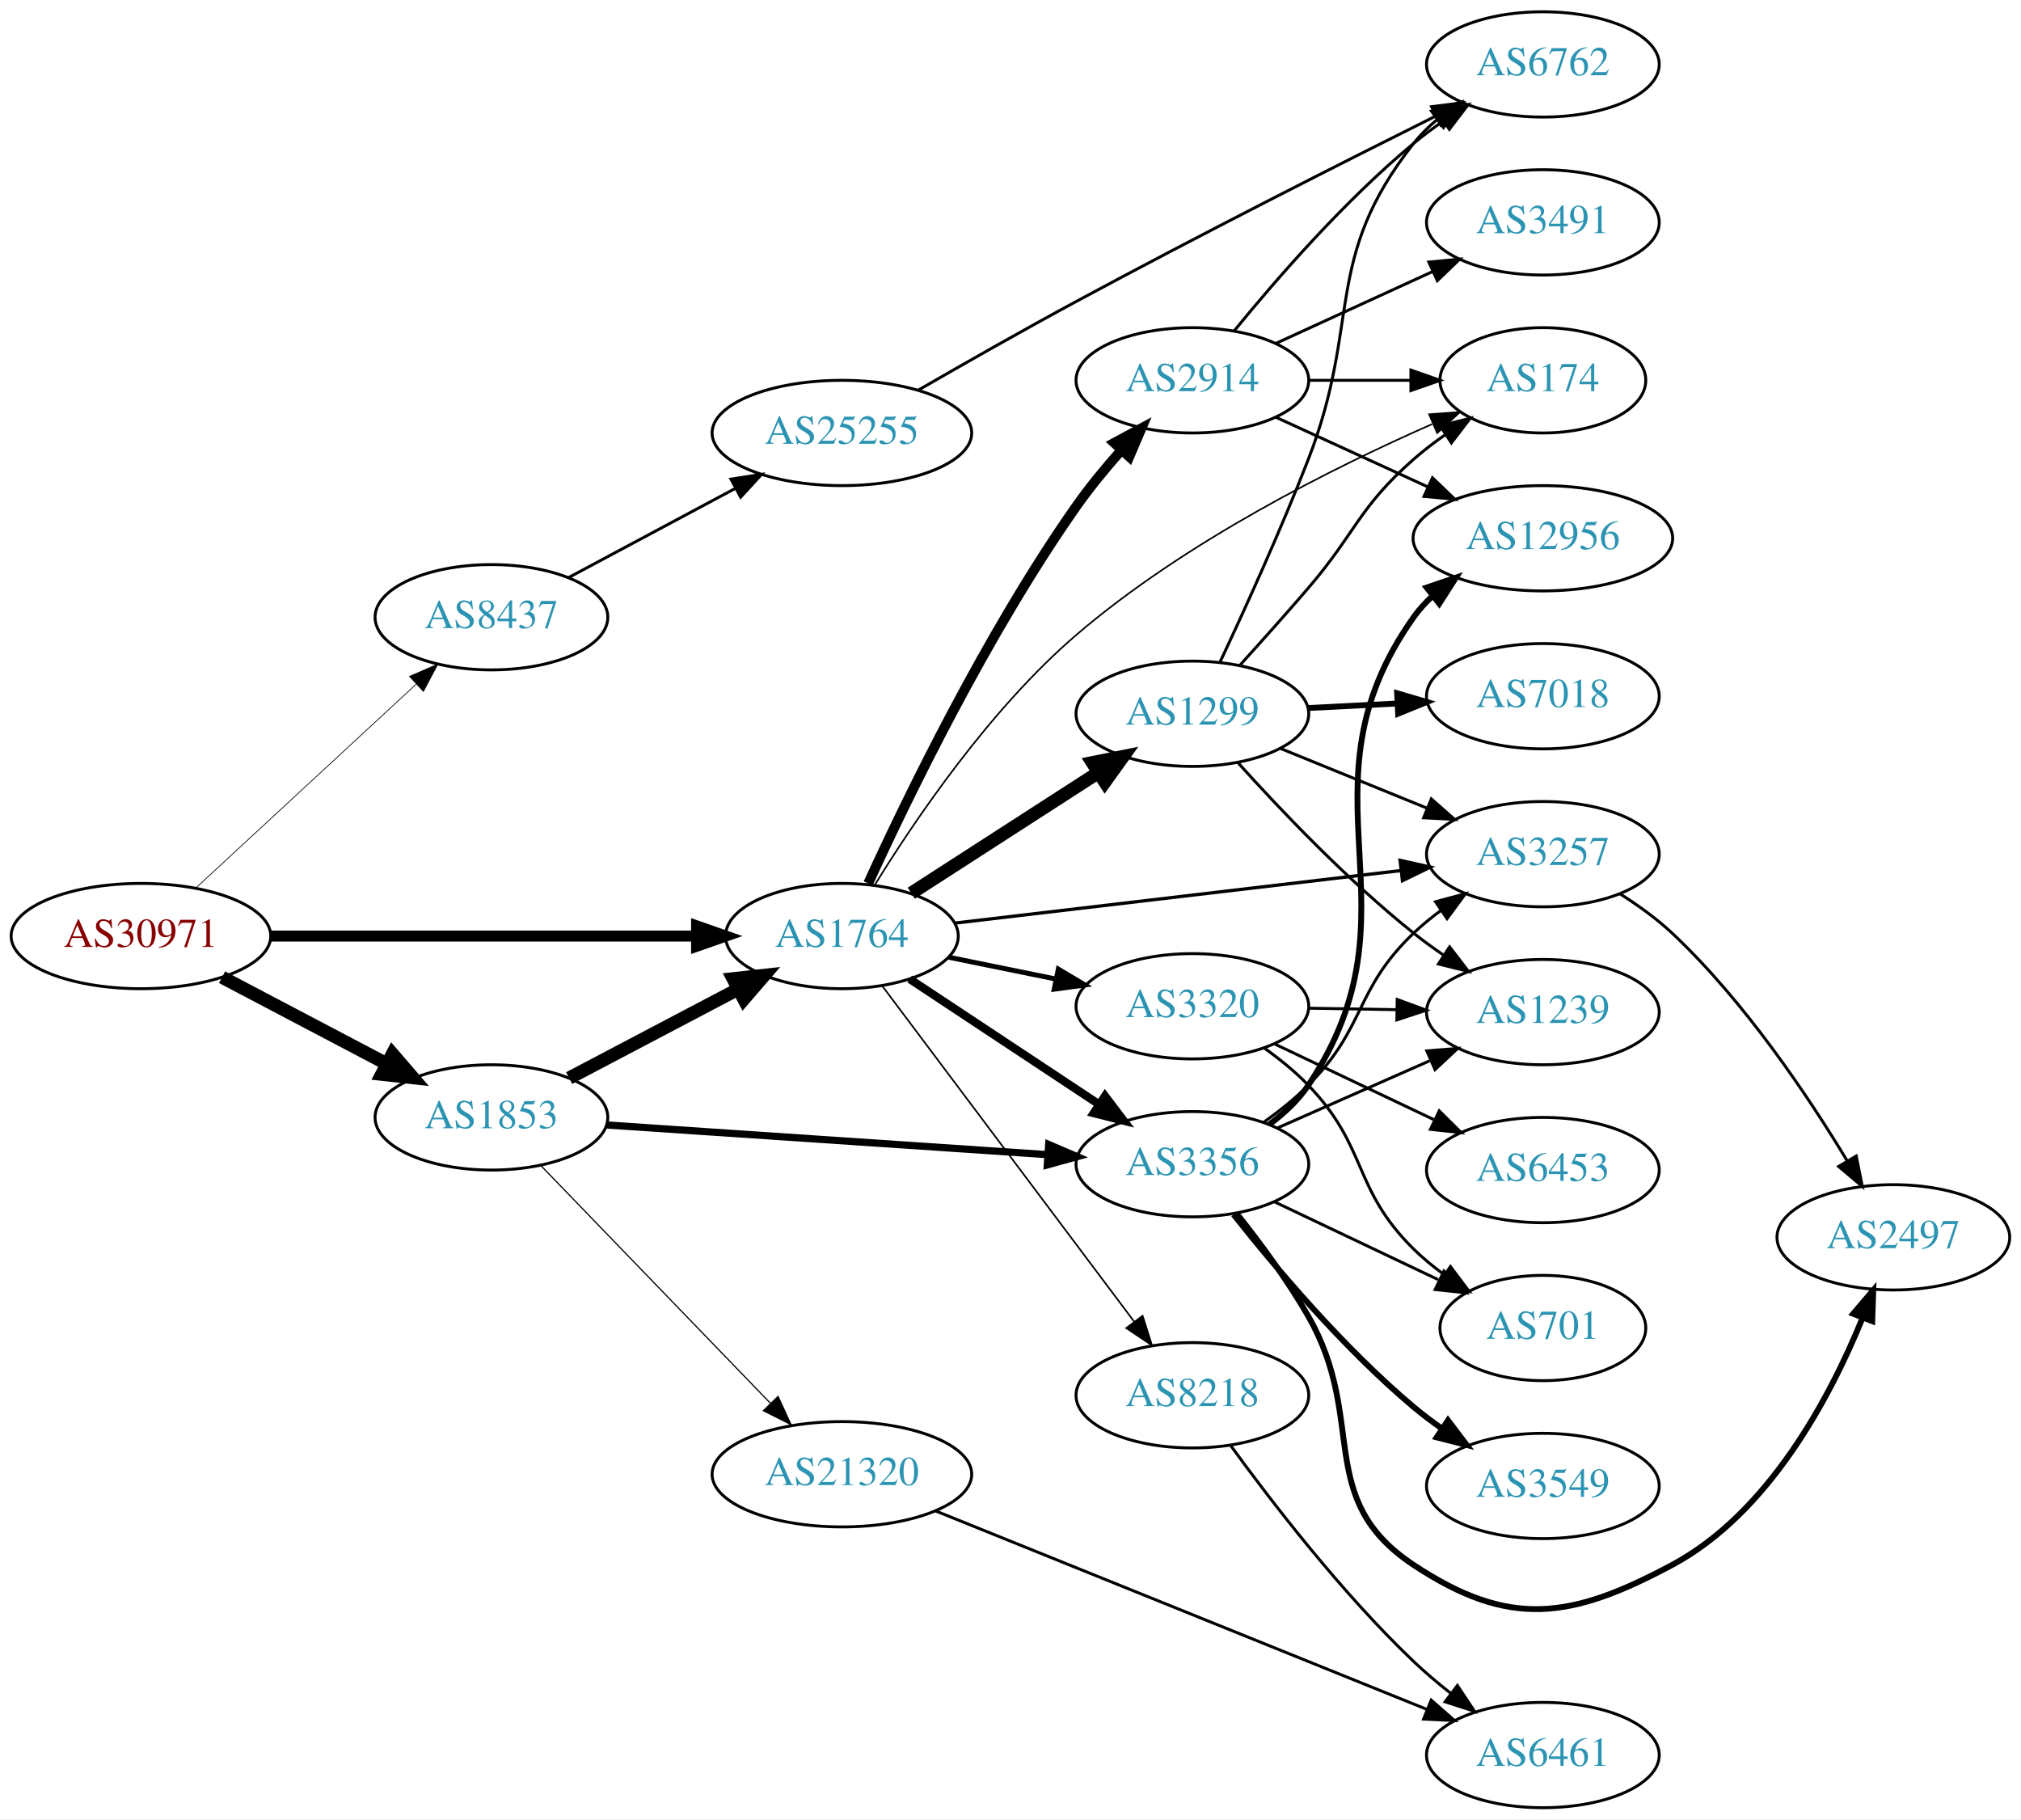
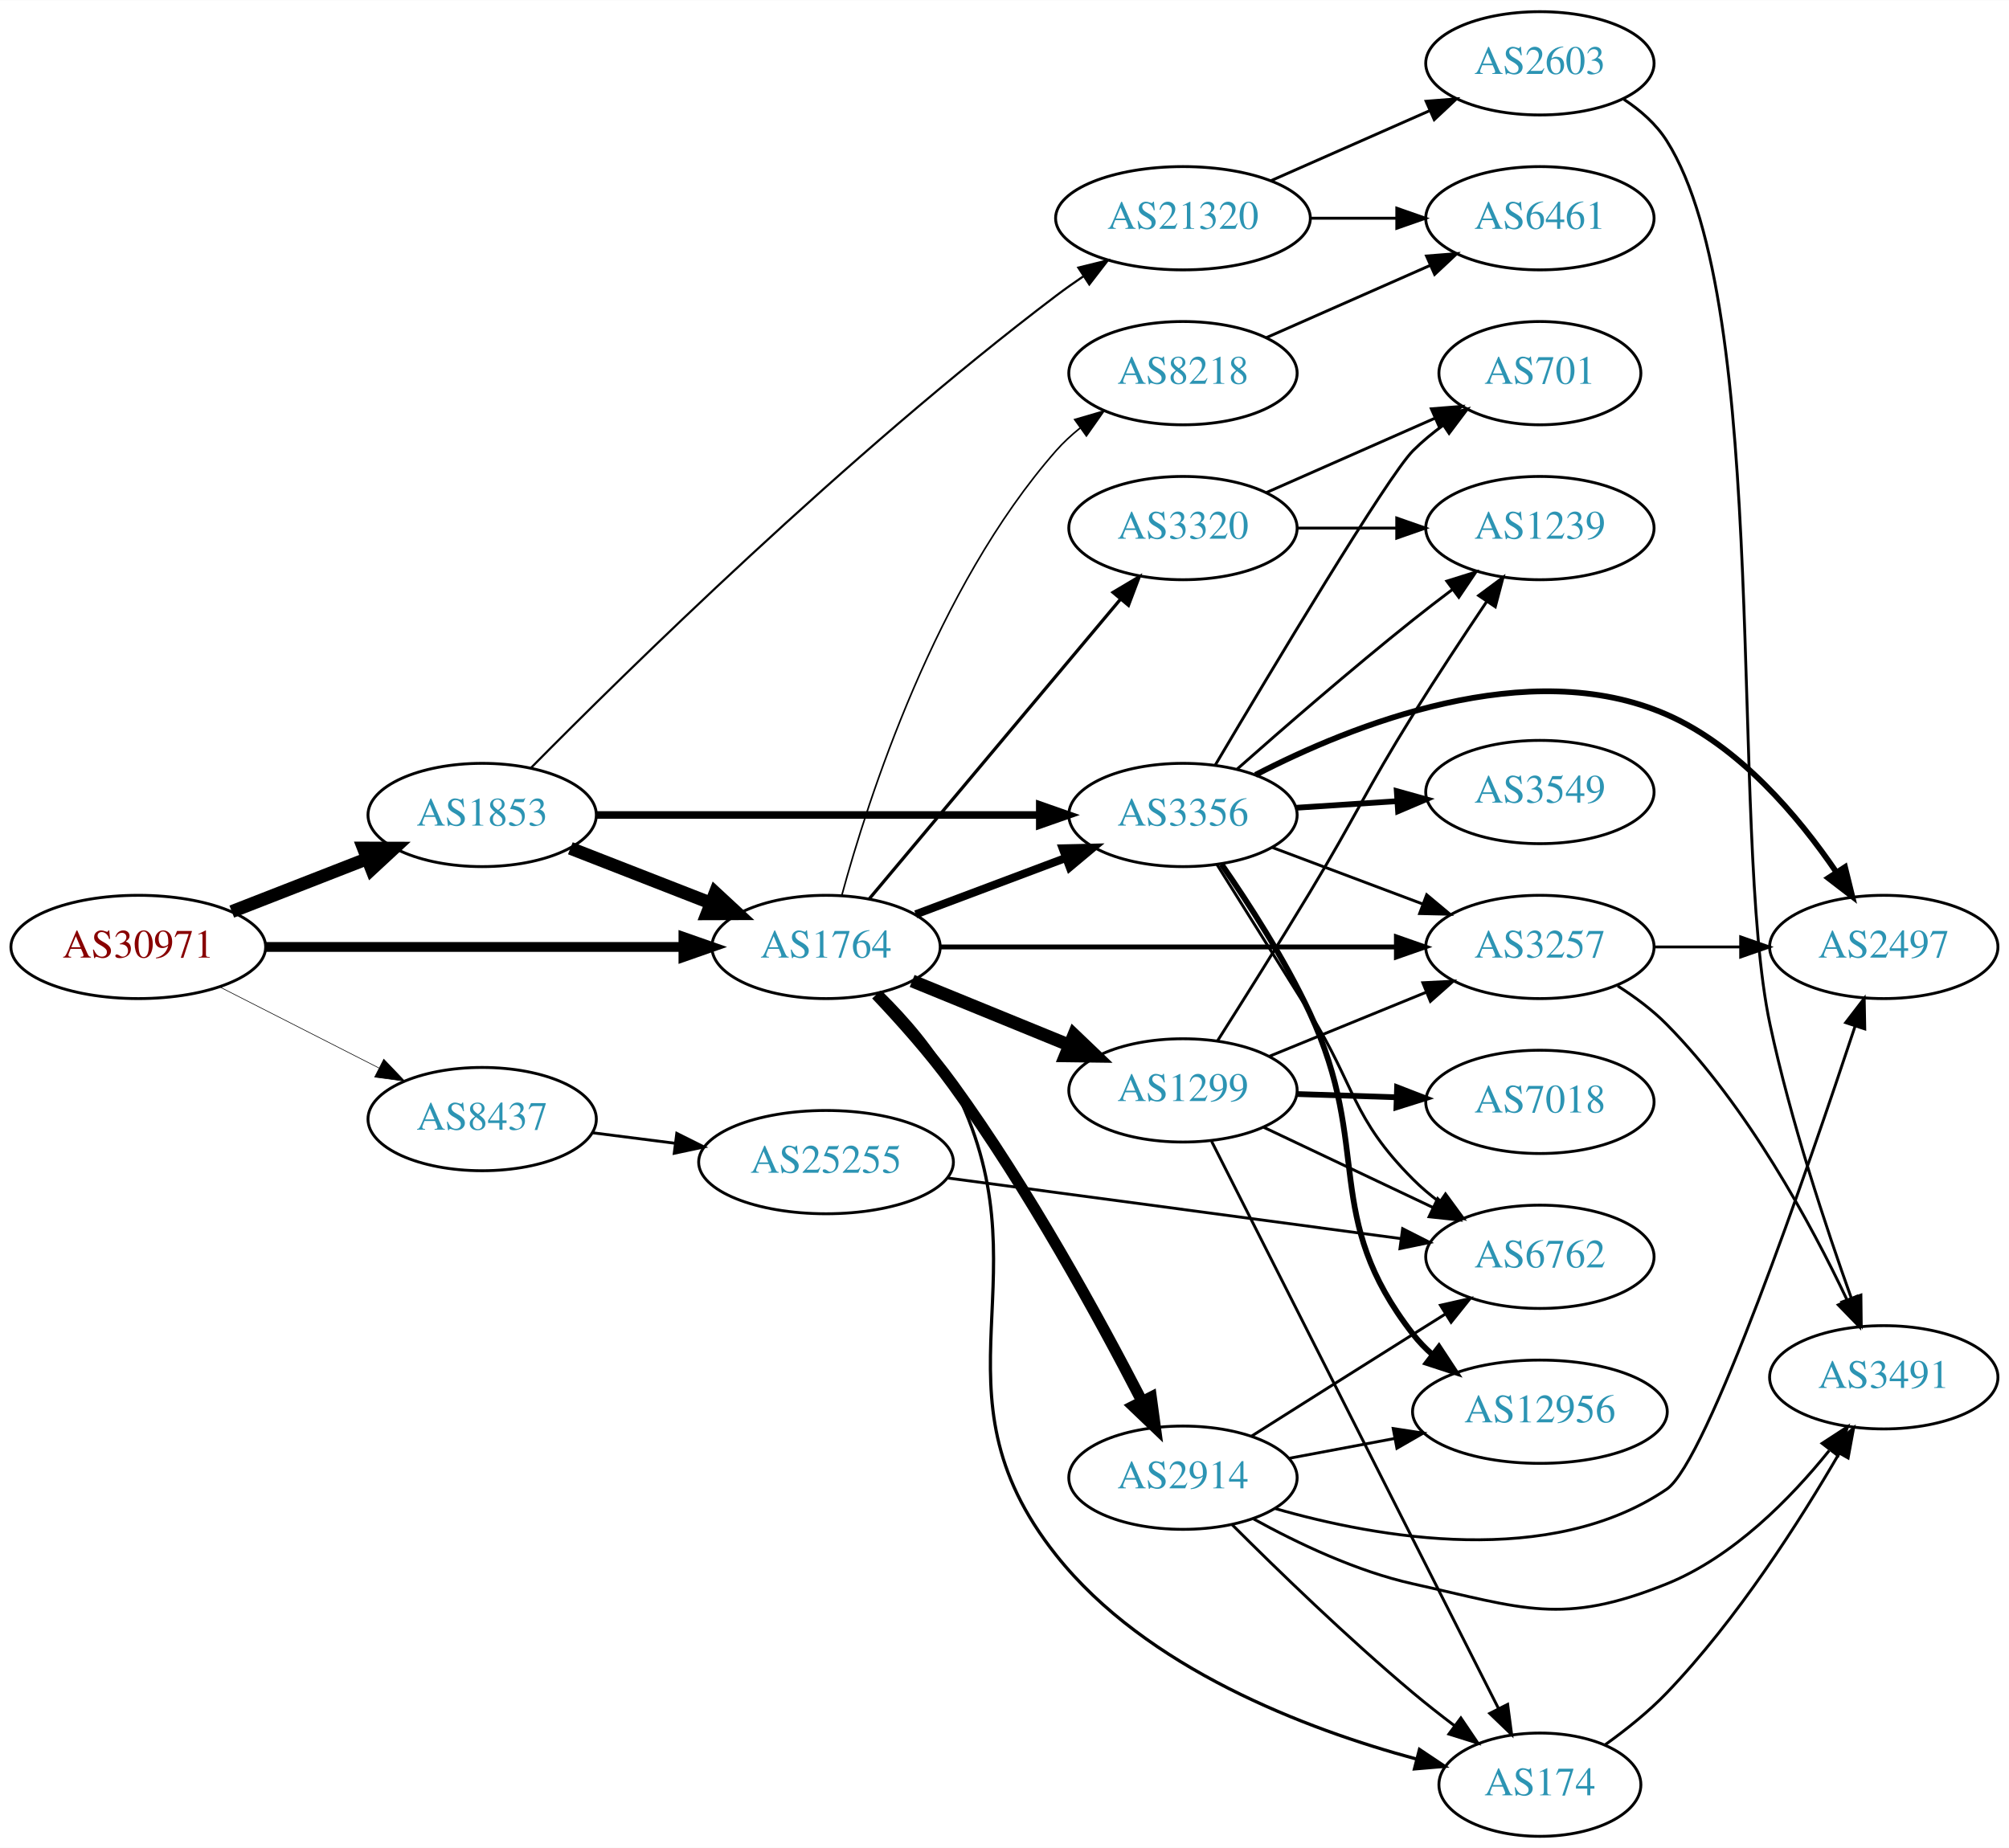
- <svg xmlns="http://www.w3.org/2000/svg" xmlns:xlink="http://www.w3.org/1999/xlink" width="691pt" height="622pt" viewBox="0.00 0.00 691.06 622.00">
-   <g id="graph0" class="graph" transform="scale(1 1) rotate(0) translate(4 618)">
-     <polygon fill="white" stroke="none" points="-4,4 -4,-618 687.055,-618 687.055,4 -4,4" />
+ <svg xmlns="http://www.w3.org/2000/svg" xmlns:xlink="http://www.w3.org/1999/xlink" width="700pt" height="644pt" viewBox="0.00 0.00 700.15 644.00">
+   <g id="graph0" class="graph" transform="scale(1 1) rotate(0) translate(4 640)">
+     <polygon fill="white" stroke="none" points="-4,4 -4,-640 696.155,-640 696.155,4 -4,4" />
    <g id="node1" class="node">
      <g id="a_node1">
        <a xlink:href="/asn/30971" xlink:title="AS30971 ~ Jakob-Haringer-Strasse 8 [AT]">
-           <ellipse fill="#ffffff" stroke="black" cx="44.196" cy="-298" rx="44.393" ry="18" />
-           <text text-anchor="middle" x="44.196" y="-294.3" font-family="Times,serif" font-size="14.00" fill="#880000">AS30971</text>
+           <ellipse fill="#ffffff" stroke="black" cx="44.196" cy="-310" rx="44.393" ry="18" />
+           <text text-anchor="middle" x="44.196" y="-306.3" font-family="Times,serif" font-size="14.00" fill="#880000">AS30971</text>
        </a>
      </g>
    </g>
    <g id="node2" class="node">
      <g id="a_node2">
        <a xlink:href="/asn/1764" xlink:title="AS1764 ~ NEXTLAYER-AS [AT]">
-           <ellipse fill="#ffffff" stroke="black" cx="283.881" cy="-298" rx="39.794" ry="18" />
-           <text text-anchor="middle" x="283.881" y="-294.3" font-family="Times,serif" font-size="14.00" fill="#2c94b3">AS1764</text>
+           <ellipse fill="#ffffff" stroke="black" cx="283.881" cy="-310" rx="39.794" ry="18" />
+           <text text-anchor="middle" x="283.881" y="-306.3" font-family="Times,serif" font-size="14.00" fill="#2c94b3">AS1764</text>
        </a>
      </g>
    </g>
    <g id="edge1" class="edge">
-       <path fill="none" stroke="black" stroke-width="3.75" d="M88.515,-298C129.583,-298 191.197,-298 234.004,-298" />
-       <polygon fill="black" stroke="black" stroke-width="3.75" points="234.187,-301.5 244.187,-298 234.187,-294.5 234.187,-301.5" />
+       <path fill="none" stroke="black" stroke-width="3.429" d="M88.515,-310C129.583,-310 191.197,-310 234.004,-310" />
+       <polygon fill="black" stroke="black" stroke-width="3.429" points="234.187,-313.5 244.187,-310 234.187,-306.5 234.187,-313.5" />
    </g>
    <g id="node3" class="node">
      <g id="a_node3">
        <a xlink:href="/asn/1853" xlink:title="AS1853 ~ ACOnet Backbone [AT]">
-           <ellipse fill="#ffffff" stroke="black" cx="164.039" cy="-236" rx="39.794" ry="18" />
-           <text text-anchor="middle" x="164.039" y="-232.3" font-family="Times,serif" font-size="14.00" fill="#2c94b3">AS1853</text>
+           <ellipse fill="#ffffff" stroke="black" cx="164.039" cy="-356" rx="39.794" ry="18" />
+           <text text-anchor="middle" x="164.039" y="-352.3" font-family="Times,serif" font-size="14.00" fill="#2c94b3">AS1853</text>
        </a>
      </g>
    </g>
    <g id="edge2" class="edge">
-       <path fill="none" stroke="black" stroke-width="4.5" d="M71.936,-283.931C88.591,-275.169 110.193,-263.803 128.182,-254.339" />
-       <polygon fill="black" stroke="black" stroke-width="4.5" points="130.198,-257.728 137.214,-249.587 126.531,-250.759 130.198,-257.728" />
+       <path fill="none" stroke="black" stroke-width="4.5" d="M76.776,-322.327C91.205,-327.96 108.444,-334.689 123.706,-340.646" />
+       <polygon fill="black" stroke="black" stroke-width="4.5" points="122.652,-344.462 133.399,-344.43 125.516,-337.126 122.652,-344.462" />
    </g>
    <g id="node4" class="node">
      <g id="a_node4">
        <a xlink:href="/asn/8437" xlink:title="AS8437 ~ Hutchison Drei Austria GmbH [AT]">
-           <ellipse fill="#ffffff" stroke="black" cx="164.039" cy="-407" rx="39.794" ry="18" />
-           <text text-anchor="middle" x="164.039" y="-403.3" font-family="Times,serif" font-size="14.00" fill="#2c94b3">AS8437</text>
+           <ellipse fill="#ffffff" stroke="black" cx="164.039" cy="-250" rx="39.794" ry="18" />
+           <text text-anchor="middle" x="164.039" y="-246.3" font-family="Times,serif" font-size="14.00" fill="#2c94b3">AS8437</text>
        </a>
      </g>
    </g>
    <g id="edge3" class="edge">
-       <path fill="none" stroke="black" stroke-width="0.25" d="M63.094,-314.555C83.137,-333.094 115.754,-363.263 138.246,-384.067" />
-       <polygon fill="black" stroke="black" stroke-width="0.25" points="136.024,-386.78 145.742,-391.001 140.777,-381.641 136.024,-386.78" />
+       <path fill="none" stroke="black" stroke-width="0.214" d="M72.528,-296.084C89.087,-287.653 110.372,-276.815 128.141,-267.768" />
+       <polygon fill="black" stroke="black" stroke-width="0.214" points="129.745,-270.879 137.068,-263.223 126.569,-264.641 129.745,-270.879" />
    </g>
    <g id="node5" class="node">
      <g id="a_node5">
-         <a xlink:href="/asn/3356" xlink:title="AS3356 ~ Level 3 Parent, LLC [US]">
-           <ellipse fill="#ffffff" stroke="black" cx="403.724" cy="-220" rx="39.794" ry="18" />
-           <text text-anchor="middle" x="403.724" y="-216.3" font-family="Times,serif" font-size="14.00" fill="#2c94b3">AS3356</text>
+         <a xlink:href="/asn/174" xlink:title="AS174 ~ Cogent Communications [US]">
+           <ellipse fill="#ffffff" stroke="black" cx="532.666" cy="-18" rx="35.194" ry="18" />
+           <text text-anchor="middle" x="532.666" y="-14.3" font-family="Times,serif" font-size="14.00" fill="#2c94b3">AS174</text>
        </a>
      </g>
    </g>
    <g id="edge4" class="edge">
-       <path fill="none" stroke="black" stroke-width="2.812" d="M307.046,-283.329C325.283,-271.258 351.341,-254.011 371.658,-240.562" />
-       <polygon fill="black" stroke="black" stroke-width="2.812" points="373.85,-243.309 380.257,-234.871 369.987,-237.472 373.85,-243.309" />
+       <path fill="none" stroke="black" stroke-width="1.125" d="M303.298,-293.885C312.056,-285.262 321.932,-273.967 328.077,-262 362.168,-195.618 317.693,-156.457 364.077,-98 395.442,-58.472 451.098,-37.374 489.618,-26.946" />
+       <polygon fill="black" stroke="black" stroke-width="1.125" points="490.694,-30.284 499.505,-24.401 488.948,-23.505 490.694,-30.284" />
    </g>
    <g id="node6" class="node">
      <g id="a_node6">
-         <a xlink:href="/asn/8218" xlink:title="AS8218 ~ legacy Neotelecoms [FR]">
-           <ellipse fill="#ffffff" stroke="black" cx="403.724" cy="-141" rx="39.794" ry="18" />
-           <text text-anchor="middle" x="403.724" y="-137.3" font-family="Times,serif" font-size="14.00" fill="#2c94b3">AS8218</text>
+         <a xlink:href="/asn/3356" xlink:title="AS3356 ~ Level 3 Parent, LLC [US]">
+           <ellipse fill="#ffffff" stroke="black" cx="408.273" cy="-356" rx="39.794" ry="18" />
+           <text text-anchor="middle" x="408.273" y="-352.3" font-family="Times,serif" font-size="14.00" fill="#2c94b3">AS3356</text>
        </a>
      </g>
    </g>
    <g id="edge5" class="edge">
-       <path fill="none" stroke="black" stroke-width="0.562" d="M297.717,-280.899C318.525,-253.176 359.722,-198.291 383.866,-166.123" />
-       <polygon fill="black" stroke="black" stroke-width="0.562" points="386.7,-168.178 389.904,-158.08 381.102,-163.976 386.7,-168.178" />
+       <path fill="none" stroke="black" stroke-width="2.812" d="M315.135,-321.371C330.876,-327.287 350.323,-334.596 367.288,-340.972" />
+       <polygon fill="black" stroke="black" stroke-width="2.812" points="366.351,-344.359 376.943,-344.601 368.814,-337.806 366.351,-344.359" />
    </g>
    <g id="node7" class="node">
      <g id="a_node7">
-         <a xlink:href="/asn/1299" xlink:title="AS1299 ~ Telia Carrier [EU]">
-           <ellipse fill="#ffffff" stroke="black" cx="403.724" cy="-374" rx="39.794" ry="18" />
-           <text text-anchor="middle" x="403.724" y="-370.3" font-family="Times,serif" font-size="14.00" fill="#2c94b3">AS1299</text>
+         <a xlink:href="/asn/2914" xlink:title="AS2914 ~ NTT America, Inc. [US]">
+           <ellipse fill="#ffffff" stroke="black" cx="408.273" cy="-125" rx="39.794" ry="18" />
+           <text text-anchor="middle" x="408.273" y="-121.3" font-family="Times,serif" font-size="14.00" fill="#2c94b3">AS2914</text>
        </a>
      </g>
    </g>
    <g id="edge6" class="edge">
-       <path fill="none" stroke="black" stroke-width="4.5" d="M307.602,-312.654C325.78,-324.377 351.462,-340.94 371.559,-353.901" />
-       <polygon fill="black" stroke="black" stroke-width="4.5" points="369.534,-357.281 380.072,-359.391 373.803,-350.662 369.534,-357.281" />
+       <path fill="none" stroke="black" stroke-width="3.938" d="M301.387,-293.408C309.849,-284.484 320.036,-273.064 328.077,-262 354.372,-225.819 379.252,-180.249 393.882,-151.864" />
+       <polygon fill="black" stroke="black" stroke-width="3.938" points="397.19,-153.083 398.615,-142.585 390.954,-149.903 397.19,-153.083" />
    </g>
    <g id="node8" class="node">
      <g id="a_node8">
        <a xlink:href="/asn/3257" xlink:title="AS3257 ~ GTT [DE]">
-           <ellipse fill="#ffffff" stroke="black" cx="523.566" cy="-326" rx="39.794" ry="18" />
-           <text text-anchor="middle" x="523.566" y="-322.3" font-family="Times,serif" font-size="14.00" fill="#2c94b3">AS3257</text>
+           <ellipse fill="#ffffff" stroke="black" cx="532.666" cy="-310" rx="39.794" ry="18" />
+           <text text-anchor="middle" x="532.666" y="-306.3" font-family="Times,serif" font-size="14.00" fill="#2c94b3">AS3257</text>
        </a>
      </g>
    </g>
    <g id="edge7" class="edge">
-       <path fill="none" stroke="black" stroke-width="1.125" d="M322.543,-302.437C363.833,-307.301 430.166,-315.115 475.013,-320.398" />
-       <polygon fill="black" stroke="black" stroke-width="1.125" points="474.74,-323.89 485.081,-321.584 475.559,-316.938 474.74,-323.89" />
+       <path fill="none" stroke="black" stroke-width="1.688" d="M323.713,-310C366.619,-310 435.807,-310 482.473,-310" />
+       <polygon fill="black" stroke="black" stroke-width="1.688" points="482.653,-313.5 492.653,-310 482.653,-306.5 482.653,-313.5" />
    </g>
    <g id="node9" class="node">
      <g id="a_node9">
        <a xlink:href="/asn/3320" xlink:title="AS3320 ~ DTAG [DE]">
-           <ellipse fill="#ffffff" stroke="black" cx="403.724" cy="-274" rx="39.794" ry="18" />
-           <text text-anchor="middle" x="403.724" y="-270.3" font-family="Times,serif" font-size="14.00" fill="#2c94b3">AS3320</text>
+           <ellipse fill="#ffffff" stroke="black" cx="408.273" cy="-456" rx="39.794" ry="18" />
+           <text text-anchor="middle" x="408.273" y="-452.3" font-family="Times,serif" font-size="14.00" fill="#2c94b3">AS3320</text>
        </a>
      </g>
    </g>
    <g id="edge8" class="edge">
-       <path fill="none" stroke="black" stroke-width="1.688" d="M320.238,-290.799C331.784,-288.448 344.776,-285.802 356.974,-283.317" />
-       <polygon fill="black" stroke="black" stroke-width="1.688" points="357.884,-286.704 366.985,-281.279 356.487,-279.845 357.884,-286.704" />
+       <path fill="none" stroke="black" stroke-width="1.125" d="M298.921,-326.748C320.386,-352.354 361.492,-401.388 386.441,-431.15" />
+       <polygon fill="black" stroke="black" stroke-width="1.125" points="383.914,-433.583 393.02,-438.998 389.278,-429.086 383.914,-433.583" />
    </g>
    <g id="node10" class="node">
      <g id="a_node10">
-         <a xlink:href="/asn/174" xlink:title="AS174 ~ Cogent Communications [US]">
-           <ellipse fill="#ffffff" stroke="black" cx="523.566" cy="-488" rx="35.194" ry="18" />
-           <text text-anchor="middle" x="523.566" y="-484.3" font-family="Times,serif" font-size="14.00" fill="#2c94b3">AS174</text>
+         <a xlink:href="/asn/1299" xlink:title="AS1299 ~ Telia Carrier [EU]">
+           <ellipse fill="#ffffff" stroke="black" cx="408.273" cy="-260" rx="39.794" ry="18" />
+           <text text-anchor="middle" x="408.273" y="-256.3" font-family="Times,serif" font-size="14.00" fill="#2c94b3">AS1299</text>
        </a>
      </g>
    </g>
    <g id="edge9" class="edge">
-       <path fill="none" stroke="black" stroke-width="0.562" d="M295.115,-315.452C308.698,-337.493 334.45,-375.603 364.077,-401 401.167,-432.794 451.738,-458.085 485.69,-473.029" />
-       <polygon fill="black" stroke="black" stroke-width="0.562" points="484.661,-476.398 495.229,-477.149 487.436,-469.971 484.661,-476.398" />
+       <path fill="none" stroke="black" stroke-width="4.5" d="M313.886,-298.151C330.229,-291.474 350.853,-283.049 368.561,-275.815" />
+       <polygon fill="black" stroke="black" stroke-width="4.5" points="370.284,-279.364 378.052,-271.938 367.306,-272.074 370.284,-279.364" />
    </g>
    <g id="node11" class="node">
      <g id="a_node11">
-         <a xlink:href="/asn/2914" xlink:title="AS2914 ~ NTT America, Inc. [US]">
-           <ellipse fill="#ffffff" stroke="black" cx="403.724" cy="-488" rx="39.794" ry="18" />
-           <text text-anchor="middle" x="403.724" y="-484.3" font-family="Times,serif" font-size="14.00" fill="#2c94b3">AS2914</text>
+         <a xlink:href="/asn/8218" xlink:title="AS8218 ~ legacy Neotelecoms [FR]">
+           <ellipse fill="#ffffff" stroke="black" cx="408.273" cy="-510" rx="39.794" ry="18" />
+           <text text-anchor="middle" x="408.273" y="-506.3" font-family="Times,serif" font-size="14.00" fill="#2c94b3">AS8218</text>
        </a>
      </g>
    </g>
    <g id="edge10" class="edge">
-       <path fill="none" stroke="black" stroke-width="3.375" d="M292.867,-315.991C305.899,-344.521 333.383,-401.377 364.077,-445 368.604,-451.434 373.981,-457.958 379.264,-463.915" />
-       <polygon fill="black" stroke="black" stroke-width="3.375" points="376.987,-466.611 386.321,-471.625 382.151,-461.885 376.987,-466.611" />
-     </g>
-     <g id="edge27" class="edge">
-       <path fill="none" stroke="black" stroke-width="4.5" d="M190.609,-249.453C207.518,-258.35 229.892,-270.121 248.372,-279.844" />
-       <polygon fill="black" stroke="black" stroke-width="4.5" points="246.678,-283.402 257.361,-284.573 250.345,-276.432 246.678,-283.402" />
-     </g>
-     <g id="edge28" class="edge">
-       <path fill="none" stroke="black" stroke-width="2.455" d="M203.491,-233.412C244.569,-230.646 309.769,-226.257 354.314,-223.259" />
-       <polygon fill="black" stroke="black" stroke-width="2.455" points="354.584,-226.749 364.327,-222.585 354.114,-219.764 354.584,-226.749" />
+       <path fill="none" stroke="black" stroke-width="0.562" d="M289.336,-327.834C298.479,-361.479 322.114,-435.226 364.077,-483 366.558,-485.824 369.405,-488.454 372.429,-490.878" />
+       <polygon fill="black" stroke="black" stroke-width="0.562" points="370.545,-493.833 380.716,-496.8 374.615,-488.138 370.545,-493.833" />
+     </g>
+     <g id="edge29" class="edge">
+       <path fill="none" stroke="black" stroke-width="4.5" d="M194.775,-344.392C209.569,-338.618 227.646,-331.561 243.568,-325.346" />
+       <polygon fill="black" stroke="black" stroke-width="4.5" points="245.27,-328.908 253.154,-321.604 242.407,-321.572 245.27,-328.908" />
+     </g>
+     <g id="edge30" class="edge">
+       <path fill="none" stroke="black" stroke-width="2.625" d="M203.689,-356C245.574,-356 312.518,-356 358.115,-356" />
+       <polygon fill="black" stroke="black" stroke-width="2.625" points="358.359,-359.5 368.359,-356 358.359,-352.5 358.359,-359.5" />
    </g>
    <g id="node21" class="node">
      <g id="a_node21">
        <a xlink:href="/asn/21320" xlink:title="AS21320 ~ GEANT Vereniging [EU]">
-           <ellipse fill="#ffffff" stroke="black" cx="283.881" cy="-114" rx="44.393" ry="18" />
-           <text text-anchor="middle" x="283.881" y="-110.3" font-family="Times,serif" font-size="14.00" fill="#2c94b3">AS21320</text>
-         </a>
-       </g>
-     </g>
-     <g id="edge29" class="edge">
-       <path fill="none" stroke="black" stroke-width="0.409" d="M180.931,-219.547C201.113,-198.653 236.102,-162.43 259.374,-138.337" />
-       <polygon fill="black" stroke="black" stroke-width="0.409" points="262.054,-140.6 266.484,-130.976 257.019,-135.737 262.054,-140.6" />
+           <ellipse fill="#ffffff" stroke="black" cx="408.273" cy="-564" rx="44.393" ry="18" />
+           <text text-anchor="middle" x="408.273" y="-560.3" font-family="Times,serif" font-size="14.00" fill="#2c94b3">AS21320</text>
+         </a>
+       </g>
+     </g>
+     <g id="edge31" class="edge">
+       <path fill="none" stroke="black" stroke-width="0.75" d="M180.938,-372.311C213.597,-405.381 291.292,-481.863 364.077,-537 367.073,-539.27 370.265,-541.53 373.505,-543.721" />
+       <polygon fill="black" stroke="black" stroke-width="0.75" points="371.804,-546.79 382.093,-549.32 375.627,-540.926 371.804,-546.79" />
    </g>
    <g id="node23" class="node">
      <g id="a_node23">
        <a xlink:href="/asn/25255" xlink:title="AS25255 ~ ==&gt; TELE2 AUSTRIA &lt;== [AT]">
-           <ellipse fill="#ffffff" stroke="black" cx="283.881" cy="-470" rx="44.393" ry="18" />
-           <text text-anchor="middle" x="283.881" y="-466.3" font-family="Times,serif" font-size="14.00" fill="#2c94b3">AS25255</text>
-         </a>
-       </g>
-     </g>
-     <g id="edge35" class="edge">
-       <path fill="none" stroke="black" d="M190.319,-420.515C206.981,-429.423 229.041,-441.216 247.445,-451.055" />
-       <polygon fill="black" stroke="black" points="245.948,-454.224 256.417,-455.852 249.248,-448.05 245.948,-454.224" />
-     </g>
-     <g id="edge17" class="edge">
-       <path fill="none" stroke="black" d="M428.26,-234.447C433.518,-238.202 438.866,-242.476 443.37,-247 463.204,-266.919 459.033,-279.595 479.37,-299 482.24,-301.738 485.429,-304.345 488.739,-306.783" />
-       <polygon fill="black" stroke="black" points="486.862,-309.74 497.098,-312.474 490.802,-303.953 486.862,-309.74" />
+           <ellipse fill="#ffffff" stroke="black" cx="283.881" cy="-235" rx="44.393" ry="18" />
+           <text text-anchor="middle" x="283.881" y="-231.3" font-family="Times,serif" font-size="14.00" fill="#2c94b3">AS25255</text>
+         </a>
+       </g>
+     </g>
+     <g id="edge40" class="edge">
+       <path fill="none" stroke="black" d="M202.325,-245.254C211.533,-244.082 221.56,-242.805 231.314,-241.564" />
+       <polygon fill="black" stroke="black" points="231.856,-245.023 241.334,-240.288 230.972,-238.079 231.856,-245.023" />
+     </g>
+     <g id="node18" class="node">
+       <g id="a_node18">
+         <a xlink:href="/asn/3491" xlink:title="AS3491 ~ PCCW Global, Inc. [US]">
+           <ellipse fill="#ffffff" stroke="black" cx="652.508" cy="-160" rx="39.794" ry="18" />
+           <text text-anchor="middle" x="652.508" y="-156.3" font-family="Times,serif" font-size="14.00" fill="#2c94b3">AS3491</text>
+         </a>
+       </g>
+     </g>
+     <g id="edge28" class="edge">
+       <path fill="none" stroke="black" d="M555.481,-31.98C562.715,-37.164 570.529,-43.4 576.862,-50 601.406,-75.581 623.371,-110.068 637.016,-133.563" />
+       <polygon fill="black" stroke="black" points="634,-135.34 641.996,-142.291 640.08,-131.871 634,-135.34" />
+     </g>
+     <g id="edge15" class="edge">
+       <path fill="none" stroke="black" d="M439.528,-344.629C455.268,-338.713 474.715,-331.404 491.68,-325.028" />
+       <polygon fill="black" stroke="black" points="493.206,-328.194 501.335,-321.399 490.743,-321.641 493.206,-328.194" />
+     </g>
+     <g id="node12" class="node">
+       <g id="a_node12">
+         <a xlink:href="/asn/12956" xlink:title="AS12956 ~ TELXIUS [ES]">
+           <ellipse fill="#ffffff" stroke="black" cx="532.666" cy="-148" rx="44.393" ry="18" />
+           <text text-anchor="middle" x="532.666" y="-144.3" font-family="Times,serif" font-size="14.00" fill="#2c94b3">AS12956</text>
+         </a>
+       </g>
+     </g>
+     <g id="edge11" class="edge">
+       <path fill="none" stroke="black" stroke-width="2" d="M421.721,-338.814C431.12,-325.251 443.83,-305.583 452.469,-287 474.511,-239.587 456.347,-216.255 488.469,-175 490.48,-172.418 492.811,-170.019 495.329,-167.803" />
+       <polygon fill="black" stroke="black" stroke-width="2" points="497.486,-170.559 503.307,-161.706 493.236,-164.997 497.486,-170.559" />
    </g>
    <g id="node13" class="node">
      <g id="a_node13">
        <a xlink:href="/asn/3549" xlink:title="AS3549 ~ Level 3 Parent, LLC [US]">
-           <ellipse fill="#ffffff" stroke="black" cx="523.566" cy="-110" rx="39.794" ry="18" />
-           <text text-anchor="middle" x="523.566" y="-106.3" font-family="Times,serif" font-size="14.00" fill="#2c94b3">AS3549</text>
+           <ellipse fill="#ffffff" stroke="black" cx="532.666" cy="-364" rx="39.794" ry="18" />
+           <text text-anchor="middle" x="532.666" y="-360.3" font-family="Times,serif" font-size="14.00" fill="#2c94b3">AS3549</text>
        </a>
      </g>
    </g>
    <g id="edge12" class="edge">
-       <path fill="none" stroke="black" stroke-width="2" d="M417.801,-202.812C431.821,-185.064 455.327,-157.189 479.37,-137 482.407,-134.45 485.706,-131.964 489.081,-129.6" />
-       <polygon fill="black" stroke="black" stroke-width="2" points="491.124,-132.445 497.524,-124.001 487.255,-126.611 491.124,-132.445" />
+       <path fill="none" stroke="black" stroke-width="2" d="M447.663,-358.509C458.833,-359.239 471.185,-360.047 482.903,-360.813" />
+       <polygon fill="black" stroke="black" stroke-width="2" points="482.784,-364.312 492.991,-361.472 483.241,-357.327 482.784,-364.312" />
    </g>
    <g id="node14" class="node">
      <g id="a_node14">
-         <a xlink:href="/asn/2497" xlink:title="AS2497 ~ Internet Initiative Japan Inc. [JP]">
-           <ellipse fill="#ffffff" stroke="black" cx="643.409" cy="-195" rx="39.794" ry="18" />
-           <text text-anchor="middle" x="643.409" y="-191.3" font-family="Times,serif" font-size="14.00" fill="#2c94b3">AS2497</text>
+         <a xlink:href="/asn/1239" xlink:title="AS1239 ~ Sprint [US]">
+           <ellipse fill="#ffffff" stroke="black" cx="532.666" cy="-456" rx="39.794" ry="18" />
+           <text text-anchor="middle" x="532.666" y="-452.3" font-family="Times,serif" font-size="14.00" fill="#2c94b3">AS1239</text>
        </a>
      </g>
    </g>
    <g id="edge13" class="edge">
-       <path fill="none" stroke="black" stroke-width="2" d="M419.053,-202.906C426.858,-193.089 436.33,-180.3 443.37,-168 463.751,-132.394 445.168,-105.658 479.37,-83 512.121,-61.304 533.127,-64.461 567.762,-83 600.827,-100.698 621.773,-140.227 632.799,-167.257" />
-       <polygon fill="black" stroke="black" stroke-width="2" points="629.67,-168.87 636.544,-176.933 636.198,-166.344 629.67,-168.87" />
+       <path fill="none" stroke="black" d="M427.205,-372.043C443.056,-386.067 466.939,-406.818 488.469,-424 492.846,-427.493 497.544,-431.106 502.173,-434.592" />
+       <polygon fill="black" stroke="black" points="500.232,-437.511 510.344,-440.674 504.412,-431.895 500.232,-437.511" />
    </g>
    <g id="node15" class="node">
      <g id="a_node15">
-         <a xlink:href="/asn/1239" xlink:title="AS1239 ~ Sprint [US]">
-           <ellipse fill="#ffffff" stroke="black" cx="523.566" cy="-272" rx="39.794" ry="18" />
-           <text text-anchor="middle" x="523.566" y="-268.3" font-family="Times,serif" font-size="14.00" fill="#2c94b3">AS1239</text>
+         <a xlink:href="/asn/2497" xlink:title="AS2497 ~ Internet Initiative Japan Inc. [JP]">
+           <ellipse fill="#ffffff" stroke="black" cx="652.508" cy="-310" rx="39.794" ry="18" />
+           <text text-anchor="middle" x="652.508" y="-306.3" font-family="Times,serif" font-size="14.00" fill="#2c94b3">AS2497</text>
        </a>
      </g>
    </g>
    <g id="edge14" class="edge">
-       <path fill="none" stroke="black" d="M432.651,-232.323C448.24,-239.202 467.876,-247.867 484.818,-255.343" />
-       <polygon fill="black" stroke="black" points="483.869,-258.75 494.431,-259.585 486.695,-252.346 483.869,-258.75" />
+       <path fill="none" stroke="black" stroke-width="2" d="M433.536,-369.976C467.009,-387.304 528.677,-412.12 576.862,-391 602.263,-379.866 622.842,-355.35 635.909,-336.188" />
+       <polygon fill="black" stroke="black" stroke-width="2" points="639.005,-337.848 641.541,-327.562 633.144,-334.021 639.005,-337.848" />
    </g>
    <g id="node16" class="node">
      <g id="a_node16">
-         <a xlink:href="/asn/12956" xlink:title="AS12956 ~ TELXIUS [ES]">
-           <ellipse fill="#ffffff" stroke="black" cx="523.566" cy="-434" rx="44.393" ry="18" />
-           <text text-anchor="middle" x="523.566" y="-430.3" font-family="Times,serif" font-size="14.00" fill="#2c94b3">AS12956</text>
-         </a>
-       </g>
-     </g>
-     <g id="edge15" class="edge">
-       <path fill="none" stroke="black" stroke-width="2" d="M430.033,-233.614C435.089,-237.357 439.904,-241.835 443.37,-247 483.992,-307.52 437.213,-347.539 479.37,-407 481.263,-409.669 483.511,-412.131 485.971,-414.39" />
-       <polygon fill="black" stroke="black" stroke-width="2" points="483.82,-417.15 493.851,-420.559 488.135,-411.638 483.82,-417.15" />
+         <a xlink:href="/asn/701" xlink:title="AS701 ~ UUNET [US]">
+           <ellipse fill="#ffffff" stroke="black" cx="532.666" cy="-510" rx="35.194" ry="18" />
+           <text text-anchor="middle" x="532.666" y="-506.3" font-family="Times,serif" font-size="14.00" fill="#2c94b3">AS701</text>
+         </a>
+       </g>
+     </g>
+     <g id="edge16" class="edge">
+       <path fill="none" stroke="black" d="M419.541,-373.423C438.885,-406.1 479.586,-474.107 488.469,-483 491.649,-486.183 495.271,-489.167 499.034,-491.906" />
+       <polygon fill="black" stroke="black" points="497.122,-494.838 507.379,-497.492 501.015,-489.021 497.122,-494.838" />
    </g>
    <g id="node17" class="node">
      <g id="a_node17">
-         <a xlink:href="/asn/701" xlink:title="AS701 ~ UUNET [US]">
-           <ellipse fill="#ffffff" stroke="black" cx="523.566" cy="-164" rx="35.194" ry="18" />
-           <text text-anchor="middle" x="523.566" y="-160.3" font-family="Times,serif" font-size="14.00" fill="#2c94b3">AS701</text>
-         </a>
-       </g>
-     </g>
-     <g id="edge16" class="edge">
-       <path fill="none" stroke="black" d="M431.759,-207.152C448.386,-199.251 469.861,-189.046 487.752,-180.544" />
-       <polygon fill="black" stroke="black" points="489.739,-183.475 497.269,-176.021 486.735,-177.152 489.739,-183.475" />
-     </g>
-     <g id="node12" class="node">
-       <g id="a_node12">
-         <a xlink:href="/asn/6461" xlink:title="AS6461 ~ Zayo Bandwidth [US]">
-           <ellipse fill="#ffffff" stroke="black" cx="523.566" cy="-18" rx="39.794" ry="18" />
-           <text text-anchor="middle" x="523.566" y="-14.3" font-family="Times,serif" font-size="14.00" fill="#2c94b3">AS6461</text>
-         </a>
-       </g>
-     </g>
-     <g id="edge11" class="edge">
-       <path fill="none" stroke="black" d="M416.804,-123.838C430.708,-104.706 454.8,-73.386 479.37,-50 483.243,-46.314 487.545,-42.676 491.89,-39.248" />
-       <polygon fill="black" stroke="black" points="494.338,-41.785 500.2,-32.959 490.114,-36.203 494.338,-41.785" />
-     </g>
-     <g id="edge22" class="edge">
-       <path fill="none" stroke="black" d="M433.853,-362.135C449.009,-355.962 467.733,-348.335 484.067,-341.682" />
-       <polygon fill="black" stroke="black" points="485.423,-344.909 493.363,-337.895 482.782,-338.426 485.423,-344.909" />
+         <a xlink:href="/asn/6762" xlink:title="AS6762 ~ TELECOM ITALIA SPARKLE S.p.A. [IT]">
+           <ellipse fill="#ffffff" stroke="black" cx="532.666" cy="-202" rx="39.794" ry="18" />
+           <text text-anchor="middle" x="532.666" y="-198.3" font-family="Times,serif" font-size="14.00" fill="#2c94b3">AS6762</text>
+         </a>
+       </g>
+     </g>
+     <g id="edge17" class="edge">
+       <path fill="none" stroke="black" d="M420.121,-338.714C428.868,-324.765 441.479,-304.631 452.469,-287 468.519,-261.253 467.05,-250.487 488.469,-229 491.269,-226.191 494.414,-223.538 497.696,-221.072" />
+       <polygon fill="black" stroke="black" points="499.766,-223.897 506.022,-215.346 495.799,-218.129 499.766,-223.897" />
+     </g>
+     <g id="edge33" class="edge">
+       <path fill="none" stroke="black" d="M425.425,-108.597C441.064,-92.985 465.69,-69.105 488.469,-50 493.05,-46.158 498.044,-42.235 502.956,-38.512" />
+       <polygon fill="black" stroke="black" points="505.124,-41.261 511.06,-32.485 500.947,-35.644 505.124,-41.261" />
+     </g>
+     <g id="edge35" class="edge">
+       <path fill="none" stroke="black" d="M445.333,-131.776C456.791,-133.93 469.673,-136.35 481.92,-138.652" />
+       <polygon fill="black" stroke="black" points="481.538,-142.141 492.013,-140.548 482.831,-135.262 481.538,-142.141" />
+     </g>
+     <g id="edge36" class="edge">
+       <path fill="none" stroke="black" d="M440.414,-114.251C476.539,-103.879 536.314,-93.419 576.862,-121 590.882,-130.537 625.944,-232.344 642.536,-282.454" />
+       <polygon fill="black" stroke="black" points="639.236,-283.625 645.689,-292.028 645.885,-281.435 639.236,-283.625" />
+     </g>
+     <g id="edge32" class="edge">
+       <path fill="none" stroke="black" d="M432.129,-139.468C447.939,-149.467 469.468,-163.064 488.469,-175 492.092,-177.276 495.888,-179.656 499.663,-182.019" />
+       <polygon fill="black" stroke="black" points="498.005,-185.11 508.339,-187.446 501.717,-179.176 498.005,-185.11" />
+     </g>
+     <g id="edge34" class="edge">
+       <path fill="none" stroke="black" d="M432.906,-110.614C448.159,-102.192 468.766,-92.376 488.469,-88 526.821,-79.483 540.432,-73.294 576.862,-88 600.037,-97.356 620.026,-117.733 633.47,-134.429" />
+       <polygon fill="black" stroke="black" points="631.007,-136.967 639.887,-142.747 636.55,-132.692 631.007,-136.967" />
+     </g>
+     <g id="edge19" class="edge">
+       <path fill="none" stroke="black" d="M572.578,-310C582.131,-310 592.481,-310 602.444,-310" />
+       <polygon fill="black" stroke="black" points="602.636,-313.5 612.636,-310 602.636,-306.5 602.636,-313.5" />
+     </g>
+     <g id="edge18" class="edge">
+       <path fill="none" stroke="black" d="M559.796,-296.403C565.81,-292.561 571.892,-288.036 576.862,-283 604.99,-254.498 627.162,-213.459 639.807,-186.761" />
+       <polygon fill="black" stroke="black" points="643.012,-188.17 644.028,-177.624 636.657,-185.234 643.012,-188.17" />
    </g>
    <g id="edge20" class="edge">
-       <path fill="none" stroke="black" d="M419.955,-390.585C427.145,-398.505 435.79,-408.162 443.37,-417 459.82,-436.179 460.405,-444.304 479.37,-461 482.747,-463.973 486.488,-466.831 490.315,-469.501" />
-       <polygon fill="black" stroke="black" points="488.441,-472.458 498.721,-475.022 492.283,-466.607 488.441,-472.458" />
+       <path fill="none" stroke="black" d="M447.999,-456C458.937,-456 470.988,-456 482.454,-456" />
+       <polygon fill="black" stroke="black" points="482.772,-459.5 492.772,-456 482.772,-452.5 482.772,-459.5" />
+     </g>
+     <g id="edge21" class="edge">
+       <path fill="none" stroke="black" d="M437.353,-468.389C454.781,-476.078 477.338,-486.031 496.022,-494.274" />
+       <polygon fill="black" stroke="black" points="494.83,-497.573 505.392,-498.408 497.655,-491.169 494.83,-497.573" />
+     </g>
+     <g id="edge25" class="edge">
+       <path fill="none" stroke="black" d="M418.273,-242.205C439.544,-200.147 493.02,-94.413 518.181,-44.663" />
+       <polygon fill="black" stroke="black" points="521.428,-45.998 522.818,-35.495 515.181,-42.839 521.428,-45.998" />
+     </g>
+     <g id="edge26" class="edge">
+       <path fill="none" stroke="black" d="M438.279,-271.849C454.621,-278.526 475.245,-286.951 492.953,-294.185" />
+       <polygon fill="black" stroke="black" points="491.863,-297.521 502.444,-298.062 494.511,-291.041 491.863,-297.521" />
+     </g>
+     <g id="edge24" class="edge">
+       <path fill="none" stroke="black" d="M420.262,-277.199C429.09,-291.099 441.74,-311.21 452.469,-329 468.926,-356.286 471.644,-363.941 488.469,-391 496.622,-404.112 506.076,-418.43 514.057,-430.282" />
+       <polygon fill="black" stroke="black" points="511.322,-432.486 519.827,-438.804 517.119,-428.562 511.322,-432.486" />
    </g>
    <g id="edge23" class="edge">
-       <path fill="none" stroke="black" d="M419.189,-357.398C433.561,-341.425 456.677,-317.097 479.37,-299 482.637,-296.395 486.17,-293.831 489.759,-291.383" />
-       <polygon fill="black" stroke="black" points="491.676,-294.311 498.136,-285.914 487.849,-288.45 491.676,-294.311" />
-     </g>
-     <g id="node18" class="node">
-       <g id="a_node18">
-         <a xlink:href="/asn/7018" xlink:title="AS7018 ~ AT&amp;T Services, Inc. [US]">
-           <ellipse fill="#ffffff" stroke="black" cx="523.566" cy="-380" rx="39.794" ry="18" />
-           <text text-anchor="middle" x="523.566" y="-376.3" font-family="Times,serif" font-size="14.00" fill="#2c94b3">AS7018</text>
-         </a>
-       </g>
-     </g>
-     <g id="edge19" class="edge">
-       <path fill="none" stroke="black" stroke-width="2" d="M443.31,-375.965C453.076,-376.462 463.693,-377.002 473.887,-377.521" />
-       <polygon fill="black" stroke="black" stroke-width="2" points="473.728,-381.018 483.894,-378.031 474.085,-374.027 473.728,-381.018" />
+       <path fill="none" stroke="black" d="M436.436,-247.128C453.787,-238.906 476.49,-228.147 495.377,-219.197" />
+       <polygon fill="black" stroke="black" points="497.041,-222.281 504.579,-214.836 494.043,-215.956 497.041,-222.281" />
    </g>
    <g id="node19" class="node">
      <g id="a_node19">
-         <a xlink:href="/asn/6762" xlink:title="AS6762 ~ TELECOM ITALIA SPARKLE S.p.A. [IT]">
-           <ellipse fill="#ffffff" stroke="black" cx="523.566" cy="-596" rx="39.794" ry="18" />
-           <text text-anchor="middle" x="523.566" y="-592.3" font-family="Times,serif" font-size="14.00" fill="#2c94b3">AS6762</text>
-         </a>
-       </g>
-     </g>
-     <g id="edge21" class="edge">
-       <path fill="none" stroke="black" d="M413.228,-391.783C421.421,-409.219 433.93,-436.653 443.37,-461 461.662,-508.174 448.072,-529.246 479.37,-569 481.695,-571.953 484.439,-574.67 487.398,-577.147" />
-       <polygon fill="black" stroke="black" points="485.457,-580.064 495.595,-583.145 489.591,-574.415 485.457,-580.064" />
-     </g>
-     <g id="edge18" class="edge">
-       <path fill="none" stroke="black" d="M549.976,-312.412C556.141,-308.515 562.473,-303.961 567.762,-299 592.409,-275.88 614.111,-243.536 627.672,-221.081" />
-       <polygon fill="black" stroke="black" points="630.721,-222.801 632.8,-212.412 624.696,-219.237 630.721,-222.801" />
-     </g>
-     <g id="edge24" class="edge">
-       <path fill="none" stroke="black" d="M443.636,-273.34C453.19,-273.177 463.539,-273.002 473.502,-272.833" />
-       <polygon fill="black" stroke="black" points="473.755,-276.329 483.695,-272.66 473.637,-269.33 473.755,-276.329" />
-     </g>
-     <g id="edge25" class="edge">
-       <path fill="none" stroke="black" d="M428.373,-259.664C433.627,-255.904 438.944,-251.6 443.37,-247 463.886,-225.679 458.316,-211.789 479.37,-191 482.572,-187.839 486.207,-184.868 489.977,-182.136" />
-       <polygon fill="black" stroke="black" points="491.957,-185.022 498.329,-176.557 488.069,-179.201 491.957,-185.022" />
+         <a xlink:href="/asn/7018" xlink:title="AS7018 ~ AT&amp;T Services, Inc. [US]">
+           <ellipse fill="#ffffff" stroke="black" cx="532.666" cy="-256" rx="39.794" ry="18" />
+           <text text-anchor="middle" x="532.666" y="-252.3" font-family="Times,serif" font-size="14.00" fill="#2c94b3">AS7018</text>
+         </a>
+       </g>
+     </g>
+     <g id="edge22" class="edge">
+       <path fill="none" stroke="black" stroke-width="2" d="M447.999,-258.734C458.937,-258.377 470.988,-257.983 482.454,-257.608" />
+       <polygon fill="black" stroke="black" stroke-width="2" points="482.891,-261.096 492.772,-257.271 482.663,-254.1 482.891,-261.096" />
    </g>
    <g id="node20" class="node">
      <g id="a_node20">
-         <a xlink:href="/asn/6453" xlink:title="AS6453 ~ TATA COMMUNICATIONS (AMERICA) INC [US]">
-           <ellipse fill="#ffffff" stroke="black" cx="523.566" cy="-218" rx="39.794" ry="18" />
-           <text text-anchor="middle" x="523.566" y="-214.3" font-family="Times,serif" font-size="14.00" fill="#2c94b3">AS6453</text>
-         </a>
-       </g>
-     </g>
-     <g id="edge26" class="edge">
-       <path fill="none" stroke="black" d="M431.759,-261.152C447.927,-253.469 468.679,-243.608 486.263,-235.252" />
-       <polygon fill="black" stroke="black" points="488.127,-238.241 495.657,-230.788 485.122,-231.919 488.127,-238.241" />
-     </g>
-     <g id="edge30" class="edge">
-       <path fill="none" stroke="black" d="M443.636,-488C454.723,-488 466.883,-488 478.265,-488" />
-       <polygon fill="black" stroke="black" points="478.447,-491.5 488.447,-488 478.447,-484.5 478.447,-491.5" />
-     </g>
-     <g id="edge33" class="edge">
-       <path fill="none" stroke="black" d="M432.353,-475.339C447.85,-468.238 467.417,-459.272 484.364,-451.506" />
-       <polygon fill="black" stroke="black" points="485.833,-454.683 493.466,-447.335 482.917,-448.319 485.833,-454.683" />
-     </g>
-     <g id="edge31" class="edge">
-       <path fill="none" stroke="black" d="M418.143,-505.065C432.257,-522.375 455.672,-549.345 479.37,-569 482.587,-571.668 486.087,-574.27 489.658,-576.741" />
-       <polygon fill="black" stroke="black" points="487.735,-579.666 498.014,-582.236 491.581,-573.817 487.735,-579.666" />
+         <a xlink:href="/asn/6461" xlink:title="AS6461 ~ Zayo Bandwidth [US]">
+           <ellipse fill="#ffffff" stroke="black" cx="532.666" cy="-564" rx="39.794" ry="18" />
+           <text text-anchor="middle" x="532.666" y="-560.3" font-family="Times,serif" font-size="14.00" fill="#2c94b3">AS6461</text>
+         </a>
+       </g>
+     </g>
+     <g id="edge27" class="edge">
+       <path fill="none" stroke="black" d="M437.353,-522.389C454.3,-529.866 476.098,-539.483 494.467,-547.588" />
+       <polygon fill="black" stroke="black" points="493.155,-550.834 503.717,-551.669 495.981,-544.43 493.155,-550.834" />
+     </g>
+     <g id="edge38" class="edge">
+       <path fill="none" stroke="black" d="M452.769,-564C462.458,-564 472.795,-564 482.687,-564" />
+       <polygon fill="black" stroke="black" points="482.79,-567.5 492.79,-564 482.79,-560.5 482.79,-567.5" />
    </g>
    <g id="node22" class="node">
      <g id="a_node22">
-         <a xlink:href="/asn/3491" xlink:title="AS3491 ~ PCCW Global, Inc. [US]">
-           <ellipse fill="#ffffff" stroke="black" cx="523.566" cy="-542" rx="39.794" ry="18" />
-           <text text-anchor="middle" x="523.566" y="-538.3" font-family="Times,serif" font-size="14.00" fill="#2c94b3">AS3491</text>
-         </a>
-       </g>
-     </g>
-     <g id="edge32" class="edge">
-       <path fill="none" stroke="black" d="M432.353,-500.661C448.31,-507.973 468.58,-517.261 485.863,-525.181" />
-       <polygon fill="black" stroke="black" points="484.562,-528.435 495.111,-529.419 487.478,-522.071 484.562,-528.435" />
-     </g>
-     <g id="edge34" class="edge">
-       <path fill="none" stroke="black" d="M315.954,-101.45C359.069,-84.036 437.005,-52.558 483.85,-33.637" />
-       <polygon fill="black" stroke="black" points="485.389,-36.79 493.351,-29.8 482.768,-30.3 485.389,-36.79" />
-     </g>
-     <g id="edge36" class="edge">
-       <path fill="none" stroke="black" d="M310.046,-484.676C325.533,-493.614 345.844,-505.167 364.077,-515 405.912,-537.561 454.691,-562.253 486.967,-578.37" />
-       <polygon fill="black" stroke="black" points="485.509,-581.554 496.02,-582.882 488.631,-575.289 485.509,-581.554" />
+         <a xlink:href="/asn/2603" xlink:title="AS2603 ~ NORDUnet [NO]">
+           <ellipse fill="#ffffff" stroke="black" cx="532.666" cy="-618" rx="39.794" ry="18" />
+           <text text-anchor="middle" x="532.666" y="-614.3" font-family="Times,serif" font-size="14.00" fill="#2c94b3">AS2603</text>
+         </a>
+       </g>
+     </g>
+     <g id="edge37" class="edge">
+       <path fill="none" stroke="black" d="M438.901,-577.072C455.496,-584.393 476.355,-593.597 494.088,-601.421" />
+       <polygon fill="black" stroke="black" points="493.01,-604.77 503.572,-605.605 495.836,-598.366 493.01,-604.77" />
+     </g>
+     <g id="edge39" class="edge">
+       <path fill="none" stroke="black" d="M561.924,-605.446C567.721,-601.612 573.173,-596.829 576.862,-591 613.714,-532.772 598.47,-350.391 612.862,-283 620.011,-249.524 632.41,-212.149 641.235,-187.481" />
+       <polygon fill="black" stroke="black" points="644.536,-188.645 644.656,-178.051 637.956,-186.258 644.536,-188.645" />
+     </g>
+     <g id="edge41" class="edge">
+       <path fill="none" stroke="black" d="M326.187,-229.477C369.815,-223.643 438.498,-214.458 484.293,-208.335" />
+       <polygon fill="black" stroke="black" points="484.822,-211.795 494.27,-207.001 483.894,-204.857 484.822,-211.795" />
    </g>
  </g>
</svg>
